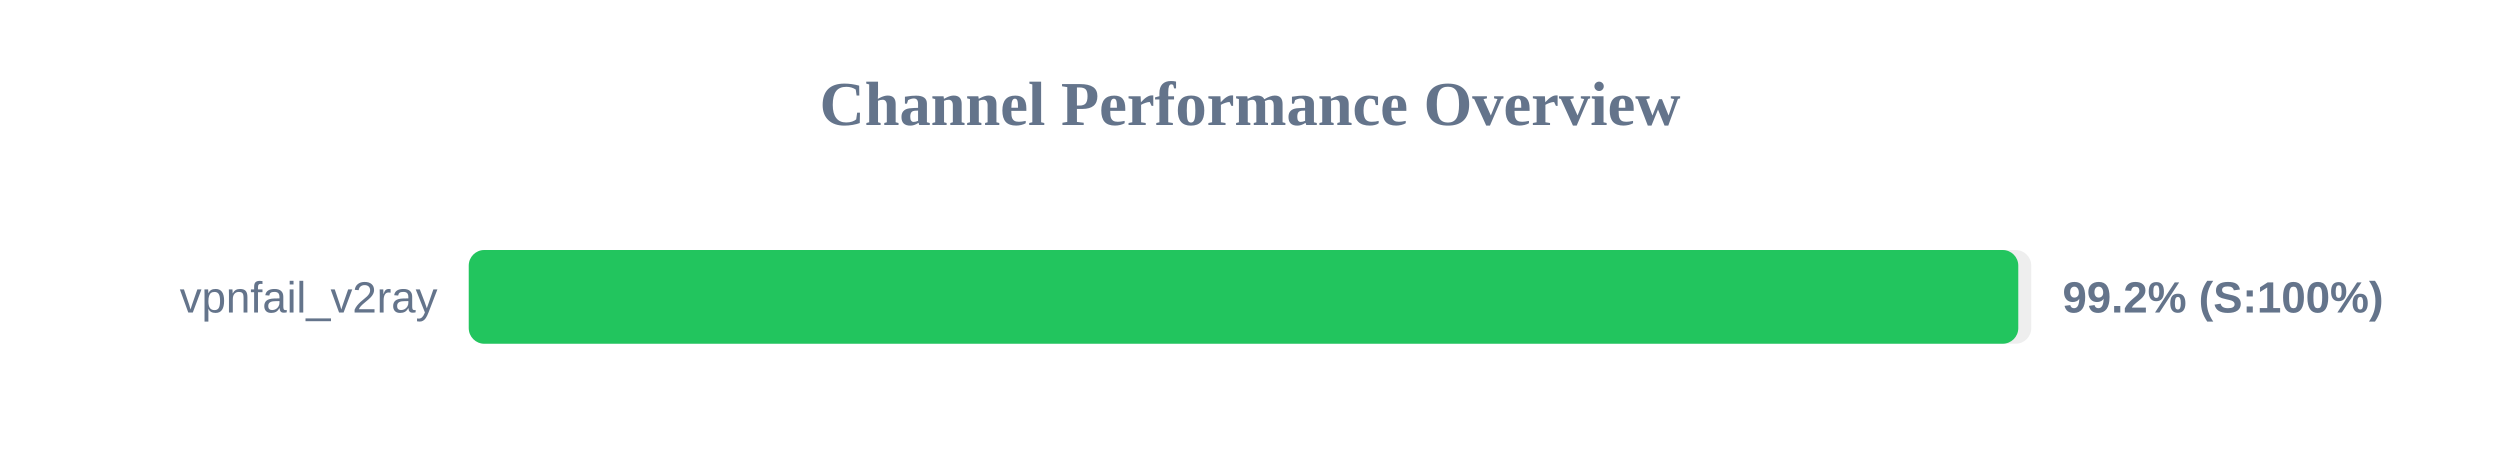
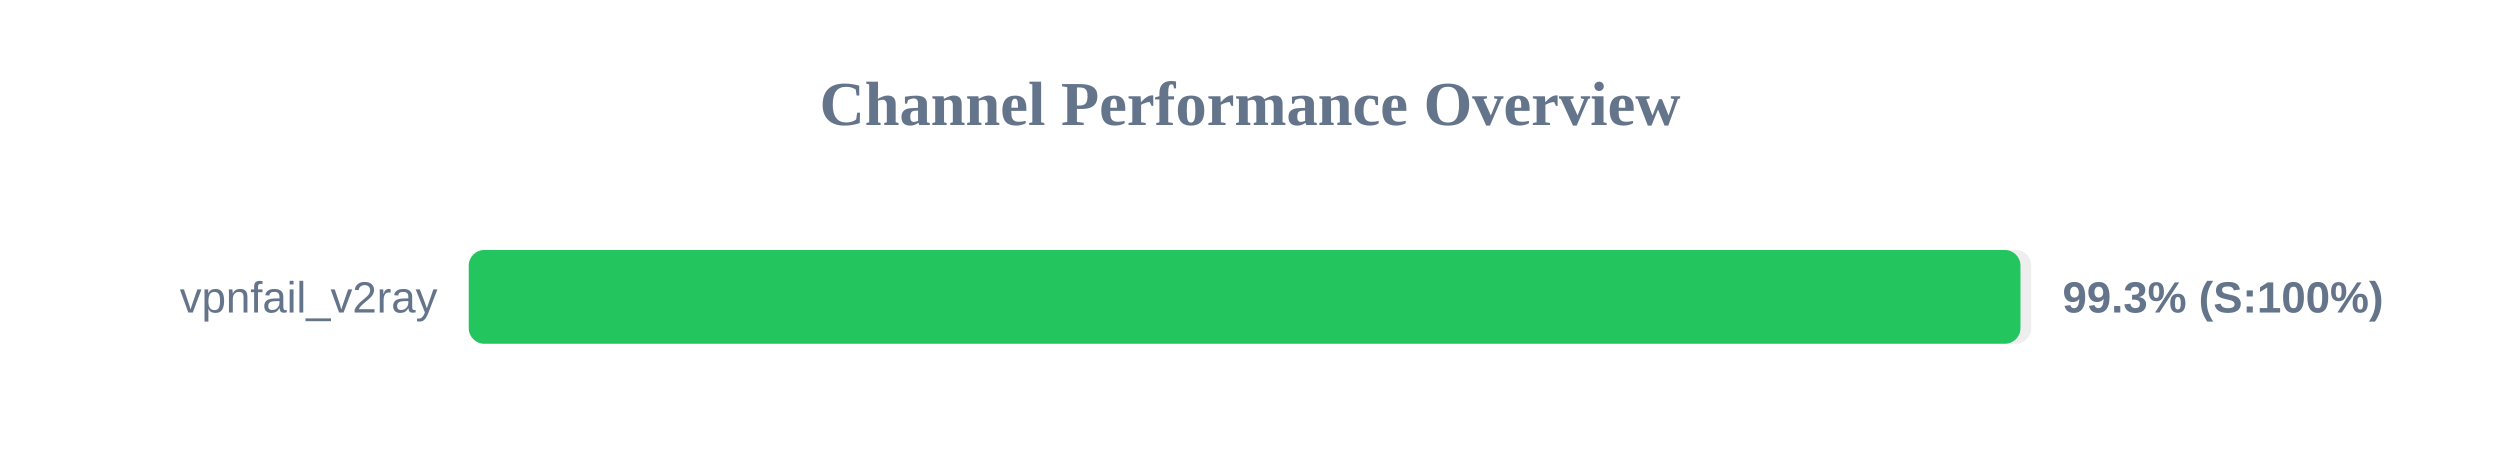
<svg xmlns="http://www.w3.org/2000/svg" width="800" height="150" version="1.1">
  <style>
        .row { font: 14px Arial; fill: #64748b; }
        .score { font: bold 14px Arial; fill: #64748b; }
    </style>
  <text x="400" y="40" text-anchor="middle" font-size="20px" font-weight="bold" fill="#64748b">Channel Performance Overview</text>
  <rect x="150" y="80" width="500" height="30" fill="#eee" rx="5" />
-   <rect x="150" y="80" width="495.85" height="30" fill="#22c55e" rx="5" />
+   <rect x="150" y="80" width="496.55" height="30" fill="#22c55e" rx="5" />
  <text x="140" y="100" text-anchor="end" class="row">vpnfail_v2ray</text>
-   <text x="660" y="100" text-anchor="start" class="score">99.2% (S:100%)</text>
+   <text x="660" y="100" text-anchor="start" class="score">99.3% (S:100%)</text>
</svg>
